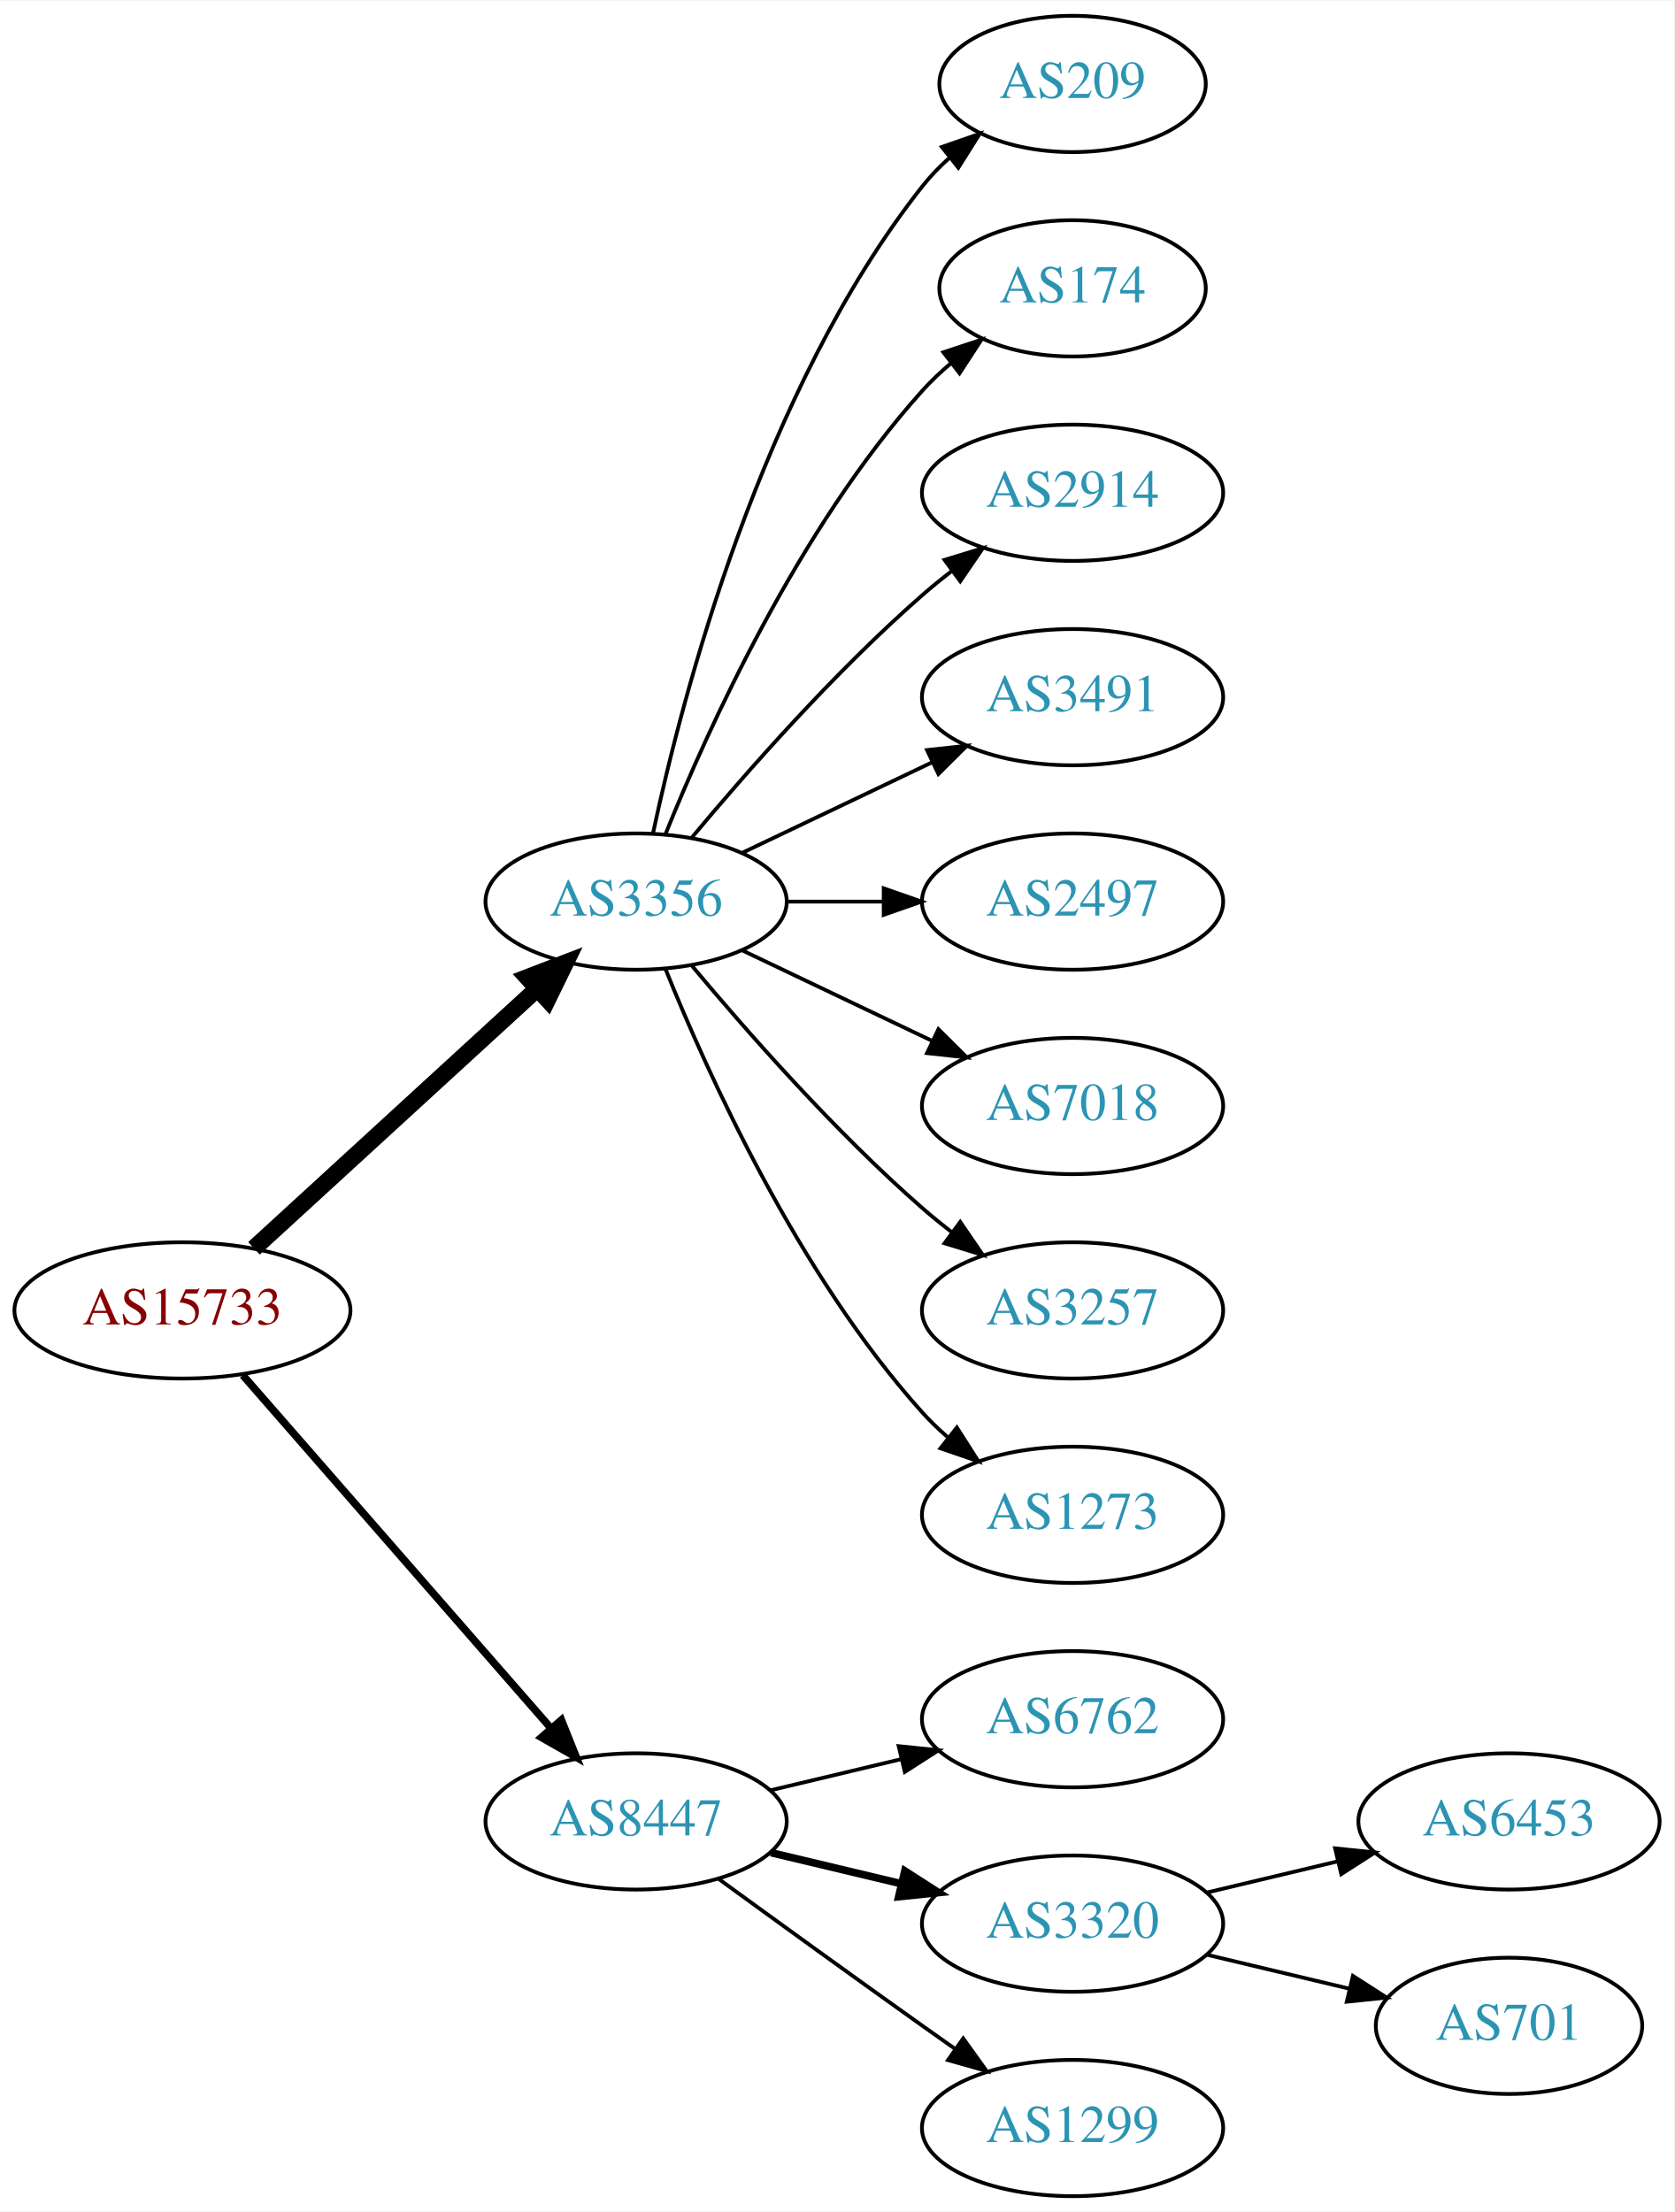
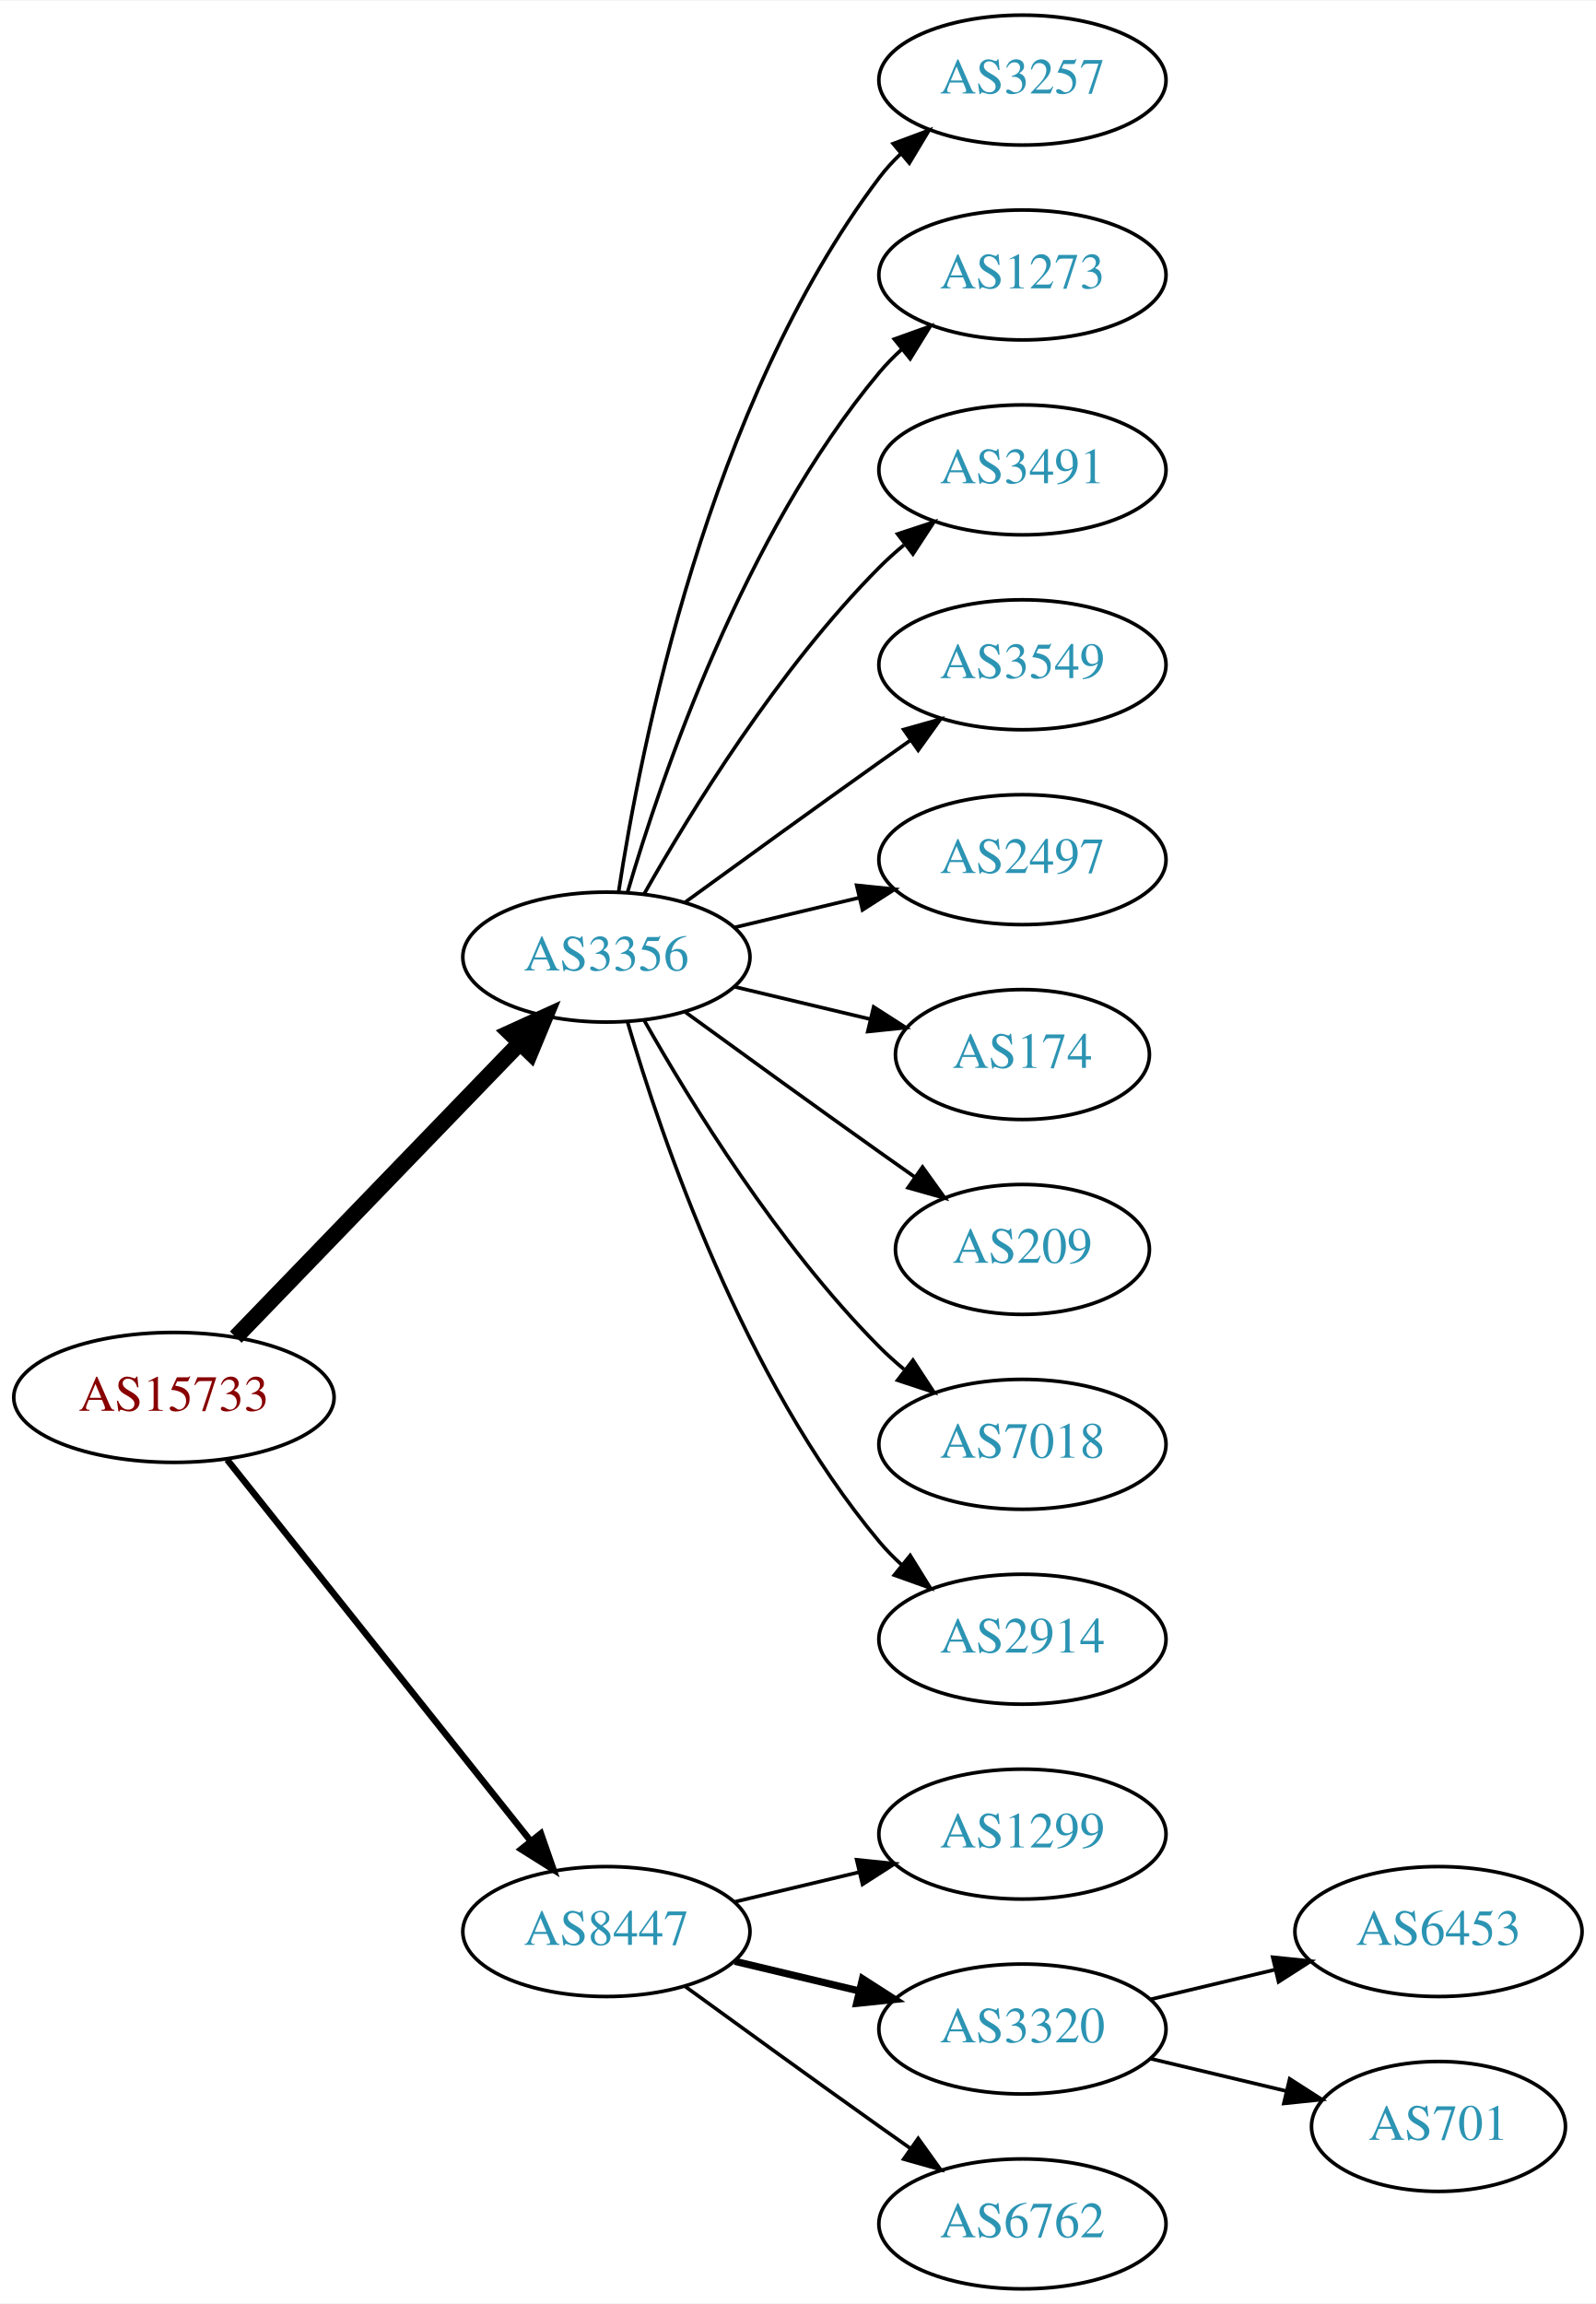
- <svg xmlns="http://www.w3.org/2000/svg" xmlns:xlink="http://www.w3.org/1999/xlink" width="442pt" height="584pt" viewBox="0.00 0.00 442.27 584.00">
-   <g id="graph0" class="graph" transform="scale(1 1) rotate(0) translate(4 580)">
-     <polygon fill="white" stroke="none" points="-4,4 -4,-580 438.271,-580 438.271,4 -4,4" />
+ <svg xmlns="http://www.w3.org/2000/svg" xmlns:xlink="http://www.w3.org/1999/xlink" width="442pt" height="638pt" viewBox="0.00 0.00 442.27 638.00">
+   <g id="graph0" class="graph" transform="scale(1 1) rotate(0) translate(4 634)">
+     <polygon fill="white" stroke="none" points="-4,4 -4,-634 438.271,-634 438.271,4 -4,4" />
    <g id="node1" class="node">
      <g id="a_node1">
        <a xlink:href="/asn/15733" xlink:title="AS15733 ~ Corporate Datacenter Austria [AT]">
-           <ellipse fill="#ffffff" stroke="black" cx="44.196" cy="-234" rx="44.393" ry="18" />
-           <text text-anchor="middle" x="44.196" y="-230.3" font-family="Times,serif" font-size="14.00" fill="#880000">AS15733</text>
+           <ellipse fill="#ffffff" stroke="black" cx="44.196" cy="-247" rx="44.393" ry="18" />
+           <text text-anchor="middle" x="44.196" y="-243.3" font-family="Times,serif" font-size="14.00" fill="#880000">AS15733</text>
        </a>
      </g>
    </g>
    <g id="node2" class="node">
      <g id="a_node2">
        <a xlink:href="/asn/3356" xlink:title="AS3356 ~ Level 3 Parent, LLC [US]">
-           <ellipse fill="#ffffff" stroke="black" cx="164.039" cy="-342" rx="39.794" ry="18" />
-           <text text-anchor="middle" x="164.039" y="-338.3" font-family="Times,serif" font-size="14.00" fill="#2c94b3">AS3356</text>
+           <ellipse fill="#ffffff" stroke="black" cx="164.039" cy="-369" rx="39.794" ry="18" />
+           <text text-anchor="middle" x="164.039" y="-365.3" font-family="Times,serif" font-size="14.00" fill="#2c94b3">AS3356</text>
        </a>
      </g>
    </g>
    <g id="edge1" class="edge">
-       <path fill="none" stroke="black" stroke-width="4.5" d="M63.094,-250.403C83.022,-268.667 115.38,-298.322 137.857,-318.921" />
-       <polygon fill="black" stroke="black" stroke-width="4.5" points="135.326,-321.943 145.359,-325.797 140.647,-316.137 135.326,-321.943" />
+       <path fill="none" stroke="black" stroke-width="4.5" d="M61.334,-263.708C81.697,-284.789 116.851,-321.183 140.026,-345.175" />
+       <polygon fill="black" stroke="black" stroke-width="4.5" points="137.316,-348.037 147.095,-352.494 142.98,-342.566 137.316,-348.037" />
    </g>
    <g id="node3" class="node">
      <g id="a_node3">
        <a xlink:href="/asn/8447" xlink:title="AS8447 ~ A1 Telekom Austria AG [AT]">
          <ellipse fill="#ffffff" stroke="black" cx="164.039" cy="-99" rx="39.794" ry="18" />
          <text text-anchor="middle" x="164.039" y="-95.3" font-family="Times,serif" font-size="14.00" fill="#2c94b3">AS8447</text>
        </a>
      </g>
    </g>
    <g id="edge2" class="edge">
-       <path fill="none" stroke="black" stroke-width="2" d="M60.121,-216.902C80.663,-193.369 117.782,-150.845 141.379,-123.813" />
-       <polygon fill="black" stroke="black" stroke-width="2" points="144.296,-125.794 148.235,-115.959 139.022,-121.191 144.296,-125.794" />
+       <path fill="none" stroke="black" stroke-width="1.8" d="M58.945,-229.733C79.7,-203.666 119.146,-154.126 143.07,-124.079" />
+       <polygon fill="black" stroke="black" stroke-width="1.8" points="145.887,-126.16 149.378,-116.157 140.41,-121.8 145.887,-126.16" />
    </g>
    <g id="node4" class="node">
      <g id="a_node4">
-         <a xlink:href="/asn/209" xlink:title="AS209 ~ CenturyLink Communications, LLC [US]">
-           <ellipse fill="#ffffff" stroke="black" cx="279.332" cy="-558" rx="35.194" ry="18" />
-           <text text-anchor="middle" x="279.332" y="-554.3" font-family="Times,serif" font-size="14.00" fill="#2c94b3">AS209</text>
+         <a xlink:href="/asn/3257" xlink:title="AS3257 ~ GTT [DE]">
+           <ellipse fill="#ffffff" stroke="black" cx="279.332" cy="-612" rx="39.794" ry="18" />
+           <text text-anchor="middle" x="279.332" y="-608.3" font-family="Times,serif" font-size="14.00" fill="#2c94b3">AS3257</text>
        </a>
      </g>
    </g>
    <g id="edge3" class="edge">
-       <path fill="none" stroke="black" d="M168.529,-360.16C176.16,-396.03 197.152,-477.155 239.685,-531 241.765,-533.633 244.17,-536.116 246.743,-538.428" />
-       <polygon fill="black" stroke="black" points="244.799,-541.354 254.806,-544.835 249.154,-535.873 244.799,-541.354" />
+       <path fill="none" stroke="black" d="M167.415,-386.986C173.389,-426.422 192.1,-521.995 239.685,-585 241.442,-587.327 243.459,-589.529 245.629,-591.596" />
+       <polygon fill="black" stroke="black" points="243.513,-594.389 253.441,-598.088 247.987,-589.005 243.513,-594.389" />
    </g>
    <g id="node5" class="node">
      <g id="a_node5">
-         <a xlink:href="/asn/174" xlink:title="AS174 ~ Cogent Communications [US]">
-           <ellipse fill="#ffffff" stroke="black" cx="279.332" cy="-504" rx="35.194" ry="18" />
-           <text text-anchor="middle" x="279.332" y="-500.3" font-family="Times,serif" font-size="14.00" fill="#2c94b3">AS174</text>
+         <a xlink:href="/asn/1273" xlink:title="AS1273 ~ Vodafone Group PLC [EU]">
+           <ellipse fill="#ffffff" stroke="black" cx="279.332" cy="-558" rx="39.794" ry="18" />
+           <text text-anchor="middle" x="279.332" y="-554.3" font-family="Times,serif" font-size="14.00" fill="#2c94b3">AS1273</text>
        </a>
      </g>
    </g>
    <g id="edge4" class="edge">
-       <path fill="none" stroke="black" d="M171.786,-359.787C182.837,-387.243 206.891,-440.578 239.685,-477 242.001,-479.572 244.606,-482.03 247.341,-484.343" />
-       <polygon fill="black" stroke="black" points="245.207,-487.117 255.264,-490.448 249.479,-481.572 245.207,-487.117" />
+       <path fill="none" stroke="black" d="M169.913,-387.002C179.227,-418.844 202.043,-485.981 239.685,-531 241.555,-533.237 243.654,-535.374 245.88,-537.396" />
+       <polygon fill="black" stroke="black" points="243.823,-540.234 253.799,-543.804 248.227,-534.793 243.823,-540.234" />
    </g>
    <g id="node6" class="node">
      <g id="a_node6">
-         <a xlink:href="/asn/2914" xlink:title="AS2914 ~ NTT America, Inc. [US]">
-           <ellipse fill="#ffffff" stroke="black" cx="279.332" cy="-450" rx="39.794" ry="18" />
-           <text text-anchor="middle" x="279.332" y="-446.3" font-family="Times,serif" font-size="14.00" fill="#2c94b3">AS2914</text>
+         <a xlink:href="/asn/3491" xlink:title="AS3491 ~ PCCW Global, Inc. [US]">
+           <ellipse fill="#ffffff" stroke="black" cx="279.332" cy="-504" rx="39.794" ry="18" />
+           <text text-anchor="middle" x="279.332" y="-500.3" font-family="Times,serif" font-size="14.00" fill="#2c94b3">AS3491</text>
        </a>
      </g>
    </g>
    <g id="edge5" class="edge">
-       <path fill="none" stroke="black" d="M178.669,-358.817C192.951,-375.929 216.498,-402.745 239.685,-423 242.151,-425.154 244.789,-427.294 247.487,-429.372" />
-       <polygon fill="black" stroke="black" points="245.512,-432.264 255.641,-435.37 249.66,-426.625 245.512,-432.264" />
+       <path fill="none" stroke="black" d="M174.498,-386.49C187.28,-409.096 211.712,-448.886 239.685,-477 241.796,-479.121 244.092,-481.188 246.477,-483.171" />
+       <polygon fill="black" stroke="black" points="244.73,-486.242 254.793,-489.556 248.993,-480.69 244.73,-486.242" />
    </g>
    <g id="node7" class="node">
      <g id="a_node7">
-         <a xlink:href="/asn/3491" xlink:title="AS3491 ~ PCCW Global, Inc. [US]">
-           <ellipse fill="#ffffff" stroke="black" cx="279.332" cy="-396" rx="39.794" ry="18" />
-           <text text-anchor="middle" x="279.332" y="-392.3" font-family="Times,serif" font-size="14.00" fill="#2c94b3">AS3491</text>
+         <a xlink:href="/asn/3549" xlink:title="AS3549 ~ Level 3 Parent, LLC [US]">
+           <ellipse fill="#ffffff" stroke="black" cx="279.332" cy="-450" rx="39.794" ry="18" />
+           <text text-anchor="middle" x="279.332" y="-446.3" font-family="Times,serif" font-size="14.00" fill="#2c94b3">AS3549</text>
        </a>
      </g>
    </g>
    <g id="edge6" class="edge">
-       <path fill="none" stroke="black" d="M192.175,-354.934C207.169,-362.081 225.99,-371.052 242.213,-378.785" />
-       <polygon fill="black" stroke="black" points="240.884,-382.028 251.417,-383.171 243.895,-375.709 240.884,-382.028" />
+       <path fill="none" stroke="black" d="M185.887,-384.222C200.821,-395.091 221.435,-410.025 239.685,-423 242.506,-425.005 245.449,-427.085 248.397,-429.159" />
+       <polygon fill="black" stroke="black" points="246.424,-432.05 256.621,-434.926 250.443,-426.319 246.424,-432.05" />
    </g>
    <g id="node8" class="node">
      <g id="a_node8">
        <a xlink:href="/asn/2497" xlink:title="AS2497 ~ Internet Initiative Japan Inc. [JP]">
-           <ellipse fill="#ffffff" stroke="black" cx="279.332" cy="-342" rx="39.794" ry="18" />
-           <text text-anchor="middle" x="279.332" y="-338.3" font-family="Times,serif" font-size="14.00" fill="#2c94b3">AS2497</text>
+           <ellipse fill="#ffffff" stroke="black" cx="279.332" cy="-396" rx="39.794" ry="18" />
+           <text text-anchor="middle" x="279.332" y="-392.3" font-family="Times,serif" font-size="14.00" fill="#2c94b3">AS2497</text>
        </a>
      </g>
    </g>
    <g id="edge7" class="edge">
-       <path fill="none" stroke="black" d="M203.711,-342C211.914,-342 220.678,-342 229.21,-342" />
-       <polygon fill="black" stroke="black" points="229.449,-345.5 239.449,-342 229.449,-338.5 229.449,-345.5" />
+       <path fill="none" stroke="black" d="M199.646,-377.248C210.517,-379.838 222.671,-382.735 234.114,-385.462" />
+       <polygon fill="black" stroke="black" points="233.397,-388.889 243.936,-387.803 235.02,-382.08 233.397,-388.889" />
    </g>
    <g id="node9" class="node">
      <g id="a_node9">
-         <a xlink:href="/asn/7018" xlink:title="AS7018 ~ AT&amp;T Services, Inc. [US]">
-           <ellipse fill="#ffffff" stroke="black" cx="279.332" cy="-288" rx="39.794" ry="18" />
-           <text text-anchor="middle" x="279.332" y="-284.3" font-family="Times,serif" font-size="14.00" fill="#2c94b3">AS7018</text>
+         <a xlink:href="/asn/174" xlink:title="AS174 ~ Cogent Communications [US]">
+           <ellipse fill="#ffffff" stroke="black" cx="279.332" cy="-342" rx="35.194" ry="18" />
+           <text text-anchor="middle" x="279.332" y="-338.3" font-family="Times,serif" font-size="14.00" fill="#2c94b3">AS174</text>
        </a>
      </g>
    </g>
    <g id="edge8" class="edge">
-       <path fill="none" stroke="black" d="M192.175,-329.066C207.169,-321.919 225.99,-312.948 242.213,-305.215" />
-       <polygon fill="black" stroke="black" points="243.895,-308.291 251.417,-300.829 240.884,-301.972 243.895,-308.291" />
+       <path fill="none" stroke="black" d="M199.646,-360.752C211.44,-357.942 224.745,-354.771 237.013,-351.847" />
+       <polygon fill="black" stroke="black" points="238.101,-355.186 247.018,-349.463 236.479,-348.376 238.101,-355.186" />
    </g>
    <g id="node10" class="node">
      <g id="a_node10">
-         <a xlink:href="/asn/3257" xlink:title="AS3257 ~ GTT [DE]">
-           <ellipse fill="#ffffff" stroke="black" cx="279.332" cy="-234" rx="39.794" ry="18" />
-           <text text-anchor="middle" x="279.332" y="-230.3" font-family="Times,serif" font-size="14.00" fill="#2c94b3">AS3257</text>
+         <a xlink:href="/asn/209" xlink:title="AS209 ~ CenturyLink Communications, LLC [US]">
+           <ellipse fill="#ffffff" stroke="black" cx="279.332" cy="-288" rx="35.194" ry="18" />
+           <text text-anchor="middle" x="279.332" y="-284.3" font-family="Times,serif" font-size="14.00" fill="#2c94b3">AS209</text>
        </a>
      </g>
    </g>
    <g id="edge9" class="edge">
-       <path fill="none" stroke="black" d="M178.669,-325.183C192.951,-308.071 216.498,-281.255 239.685,-261 242.151,-258.846 244.789,-256.706 247.487,-254.628" />
-       <polygon fill="black" stroke="black" points="249.66,-257.375 255.641,-248.63 245.512,-251.736 249.66,-257.375" />
+       <path fill="none" stroke="black" d="M185.887,-353.778C200.821,-342.909 221.435,-327.975 239.685,-315 242.895,-312.718 246.264,-310.339 249.619,-307.982" />
+       <polygon fill="black" stroke="black" points="251.647,-310.834 257.83,-302.23 247.631,-305.101 251.647,-310.834" />
    </g>
    <g id="node11" class="node">
      <g id="a_node11">
-         <a xlink:href="/asn/1273" xlink:title="AS1273 ~ Vodafone Group PLC [EU]">
-           <ellipse fill="#ffffff" stroke="black" cx="279.332" cy="-180" rx="39.794" ry="18" />
-           <text text-anchor="middle" x="279.332" y="-176.3" font-family="Times,serif" font-size="14.00" fill="#2c94b3">AS1273</text>
+         <a xlink:href="/asn/7018" xlink:title="AS7018 ~ AT&amp;T Services, Inc. [US]">
+           <ellipse fill="#ffffff" stroke="black" cx="279.332" cy="-234" rx="39.794" ry="18" />
+           <text text-anchor="middle" x="279.332" y="-230.3" font-family="Times,serif" font-size="14.00" fill="#2c94b3">AS7018</text>
        </a>
      </g>
    </g>
    <g id="edge10" class="edge">
-       <path fill="none" stroke="black" d="M171.786,-324.213C182.837,-296.757 206.891,-243.422 239.685,-207 241.688,-204.776 243.906,-202.637 246.239,-200.603" />
-       <polygon fill="black" stroke="black" points="248.769,-203.065 254.458,-194.127 244.437,-197.567 248.769,-203.065" />
+       <path fill="none" stroke="black" d="M174.498,-351.51C187.28,-328.904 211.712,-289.114 239.685,-261 241.796,-258.879 244.092,-256.812 246.477,-254.829" />
+       <polygon fill="black" stroke="black" points="248.993,-257.31 254.793,-248.444 244.73,-251.758 248.993,-257.31" />
    </g>
    <g id="node12" class="node">
      <g id="a_node12">
-         <a xlink:href="/asn/6762" xlink:title="AS6762 ~ TELECOM ITALIA SPARKLE S.p.A. [IT]">
+         <a xlink:href="/asn/2914" xlink:title="AS2914 ~ NTT America, Inc. [US]">
+           <ellipse fill="#ffffff" stroke="black" cx="279.332" cy="-180" rx="39.794" ry="18" />
+           <text text-anchor="middle" x="279.332" y="-176.3" font-family="Times,serif" font-size="14.00" fill="#2c94b3">AS2914</text>
+         </a>
+       </g>
+     </g>
+     <g id="edge11" class="edge">
+       <path fill="none" stroke="black" d="M169.913,-350.998C179.227,-319.156 202.043,-252.019 239.685,-207 241.555,-204.763 243.654,-202.626 245.88,-200.604" />
+       <polygon fill="black" stroke="black" points="248.227,-203.207 253.799,-194.196 243.823,-197.766 248.227,-203.207" />
+     </g>
+     <g id="node13" class="node">
+       <g id="a_node13">
+         <a xlink:href="/asn/1299" xlink:title="AS1299 ~ Telia Carrier [EU]">
          <ellipse fill="#ffffff" stroke="black" cx="279.332" cy="-126" rx="39.794" ry="18" />
-           <text text-anchor="middle" x="279.332" y="-122.3" font-family="Times,serif" font-size="14.00" fill="#2c94b3">AS6762</text>
-         </a>
-       </g>
-     </g>
-     <g id="edge11" class="edge">
+           <text text-anchor="middle" x="279.332" y="-122.3" font-family="Times,serif" font-size="14.00" fill="#2c94b3">AS1299</text>
+         </a>
+       </g>
+     </g>
+     <g id="edge12" class="edge">
      <path fill="none" stroke="black" d="M199.646,-107.248C210.517,-109.838 222.671,-112.735 234.114,-115.462" />
      <polygon fill="black" stroke="black" points="233.397,-118.889 243.936,-117.803 235.02,-112.08 233.397,-118.889" />
    </g>
-     <g id="node13" class="node">
-       <g id="a_node13">
+     <g id="node14" class="node">
+       <g id="a_node14">
        <a xlink:href="/asn/3320" xlink:title="AS3320 ~ DTAG [DE]">
          <ellipse fill="#ffffff" stroke="black" cx="279.332" cy="-72" rx="39.794" ry="18" />
          <text text-anchor="middle" x="279.332" y="-68.3" font-family="Times,serif" font-size="14.00" fill="#2c94b3">AS3320</text>
        </a>
      </g>
    </g>
-     <g id="edge12" class="edge">
+     <g id="edge13" class="edge">
      <path fill="none" stroke="black" stroke-width="2" d="M199.646,-90.752C210.517,-88.162 222.671,-85.265 234.114,-82.538" />
      <polygon fill="black" stroke="black" stroke-width="2" points="235.02,-85.92 243.936,-80.197 233.397,-79.111 235.02,-85.92" />
    </g>
-     <g id="node14" class="node">
-       <g id="a_node14">
-         <a xlink:href="/asn/1299" xlink:title="AS1299 ~ Telia Carrier [EU]">
+     <g id="node15" class="node">
+       <g id="a_node15">
+         <a xlink:href="/asn/6762" xlink:title="AS6762 ~ TELECOM ITALIA SPARKLE S.p.A. [IT]">
          <ellipse fill="#ffffff" stroke="black" cx="279.332" cy="-18" rx="39.794" ry="18" />
-           <text text-anchor="middle" x="279.332" y="-14.3" font-family="Times,serif" font-size="14.00" fill="#2c94b3">AS1299</text>
-         </a>
-       </g>
-     </g>
-     <g id="edge13" class="edge">
+           <text text-anchor="middle" x="279.332" y="-14.3" font-family="Times,serif" font-size="14.00" fill="#2c94b3">AS6762</text>
+         </a>
+       </g>
+     </g>
+     <g id="edge14" class="edge">
      <path fill="none" stroke="black" d="M185.887,-83.778C200.821,-72.909 221.435,-57.975 239.685,-45 242.506,-42.995 245.449,-40.915 248.397,-38.841" />
      <polygon fill="black" stroke="black" points="250.443,-41.681 256.621,-33.074 246.424,-35.95 250.443,-41.681" />
    </g>
-     <g id="node15" class="node">
-       <g id="a_node15">
+     <g id="node16" class="node">
+       <g id="a_node16">
        <a xlink:href="/asn/6453" xlink:title="AS6453 ~ TATA COMMUNICATIONS (AMERICA) INC [US]">
          <ellipse fill="#ffffff" stroke="black" cx="394.625" cy="-99" rx="39.794" ry="18" />
          <text text-anchor="middle" x="394.625" y="-95.3" font-family="Times,serif" font-size="14.00" fill="#2c94b3">AS6453</text>
        </a>
      </g>
    </g>
-     <g id="edge14" class="edge">
+     <g id="edge15" class="edge">
      <path fill="none" stroke="black" d="M314.939,-80.248C325.81,-82.838 337.964,-85.735 349.407,-88.462" />
      <polygon fill="black" stroke="black" points="348.69,-91.889 359.229,-90.803 350.313,-85.08 348.69,-91.889" />
    </g>
-     <g id="node16" class="node">
-       <g id="a_node16">
+     <g id="node17" class="node">
+       <g id="a_node17">
        <a xlink:href="/asn/701" xlink:title="AS701 ~ UUNET [US]">
          <ellipse fill="#ffffff" stroke="black" cx="394.625" cy="-45" rx="35.194" ry="18" />
          <text text-anchor="middle" x="394.625" y="-41.3" font-family="Times,serif" font-size="14.00" fill="#2c94b3">AS701</text>
        </a>
      </g>
    </g>
-     <g id="edge15" class="edge">
+     <g id="edge16" class="edge">
      <path fill="none" stroke="black" d="M314.939,-63.752C326.733,-60.941 340.038,-57.771 352.306,-54.847" />
      <polygon fill="black" stroke="black" points="353.394,-58.186 362.311,-52.463 351.772,-51.377 353.394,-58.186" />
    </g>
  </g>
</svg>
